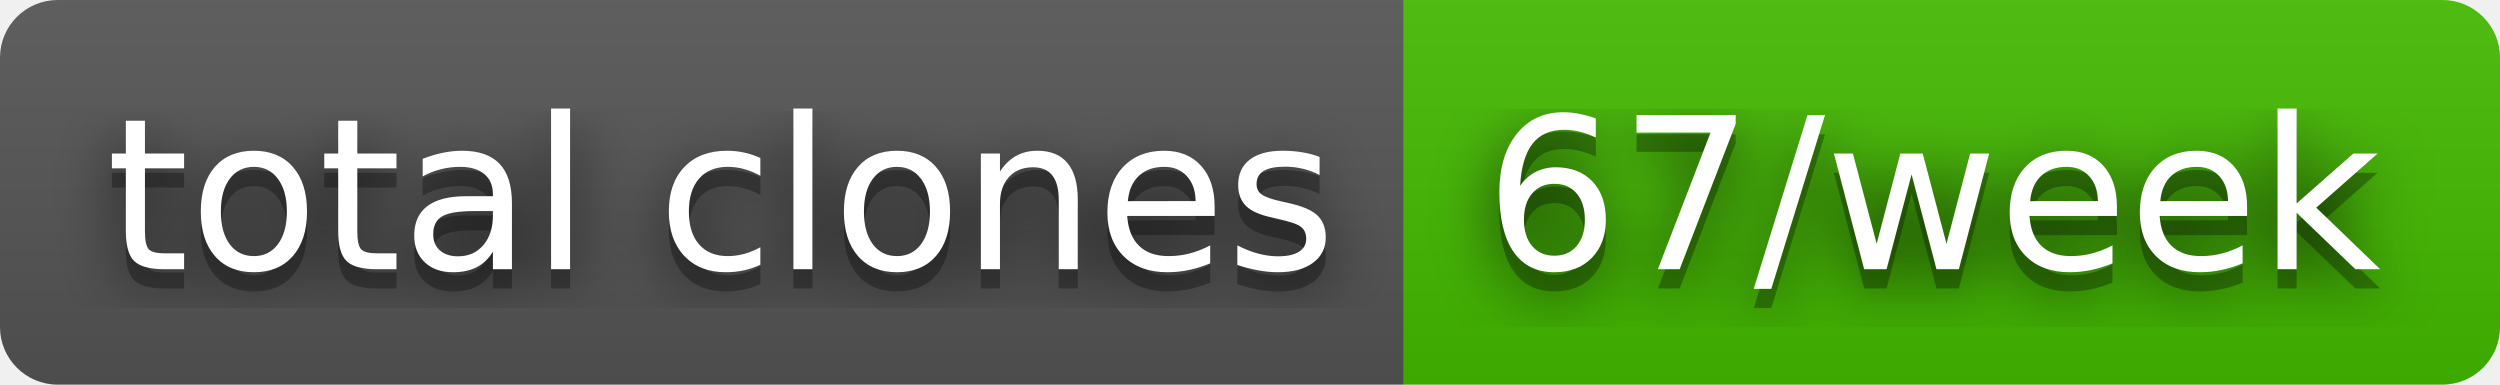
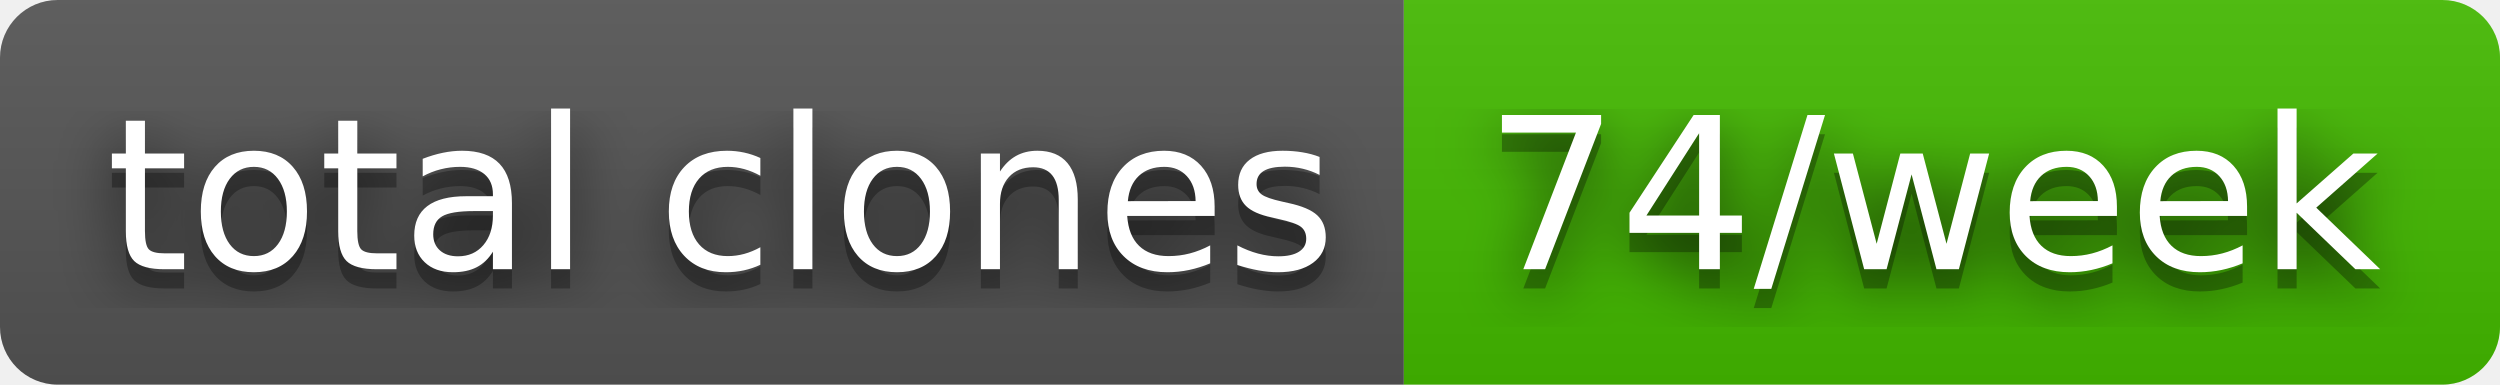
- <svg xmlns="http://www.w3.org/2000/svg" width="130" height="20" role="img" aria-label="total clones: 67/week">
+ <svg xmlns="http://www.w3.org/2000/svg" width="130" height="20" role="img" aria-label="total clones: 74/week">
  <filter id="blur">
    <feGaussianBlur stdDeviation="16" />
  </filter>
  <linearGradient id="s" x2="0" y2="100%">
    <stop offset="0" stop-color="#bbb" stop-opacity=".1" />
    <stop offset="1" stop-opacity=".1" />
  </linearGradient>
  <clipPath id="r">
    <rect width="130" height="20" rx="3" />
  </clipPath>
  <g clip-path="url(#r)">
    <rect width="73" height="20" fill="#555" />
    <rect x="73" width="57" height="20" fill="#4b0" />
    <rect width="130" height="20" fill="url(#s)" />
  </g>
  <g fill="#fff" text-anchor="middle" font-family="Verdana,Geneva,DejaVu Sans,sans-serif" text-rendering="geometricPrecision" font-size="110">
    <g transform="scale(.1)">
      <g aria-hidden="true" fill="#010101">
        <text x="375" y="150" fill-opacity=".8" filter="url(#blur)" textLength="630">total clones</text>
        <text x="375" y="150" fill-opacity=".3" textLength="630">total clones</text>
      </g>
      <text x="375" y="140" textLength="630">total clones</text>
    </g>
    <g transform="scale(.1)">
      <g aria-hidden="true" fill="#010101">
-         <text x="1005" y="150" fill-opacity=".8" filter="url(#blur)" textLength="470">67/week</text>
-         <text x="1005" y="150" fill-opacity=".3" textLength="470">67/week</text>
+         <text x="1005" y="150" fill-opacity=".8" filter="url(#blur)" textLength="470">74/week</text>
+         <text x="1005" y="150" fill-opacity=".3" textLength="470">74/week</text>
      </g>
-       <text x="1005" y="140" textLength="470">67/week</text>
+       <text x="1005" y="140" textLength="470">74/week</text>
    </g>
  </g>
</svg>
